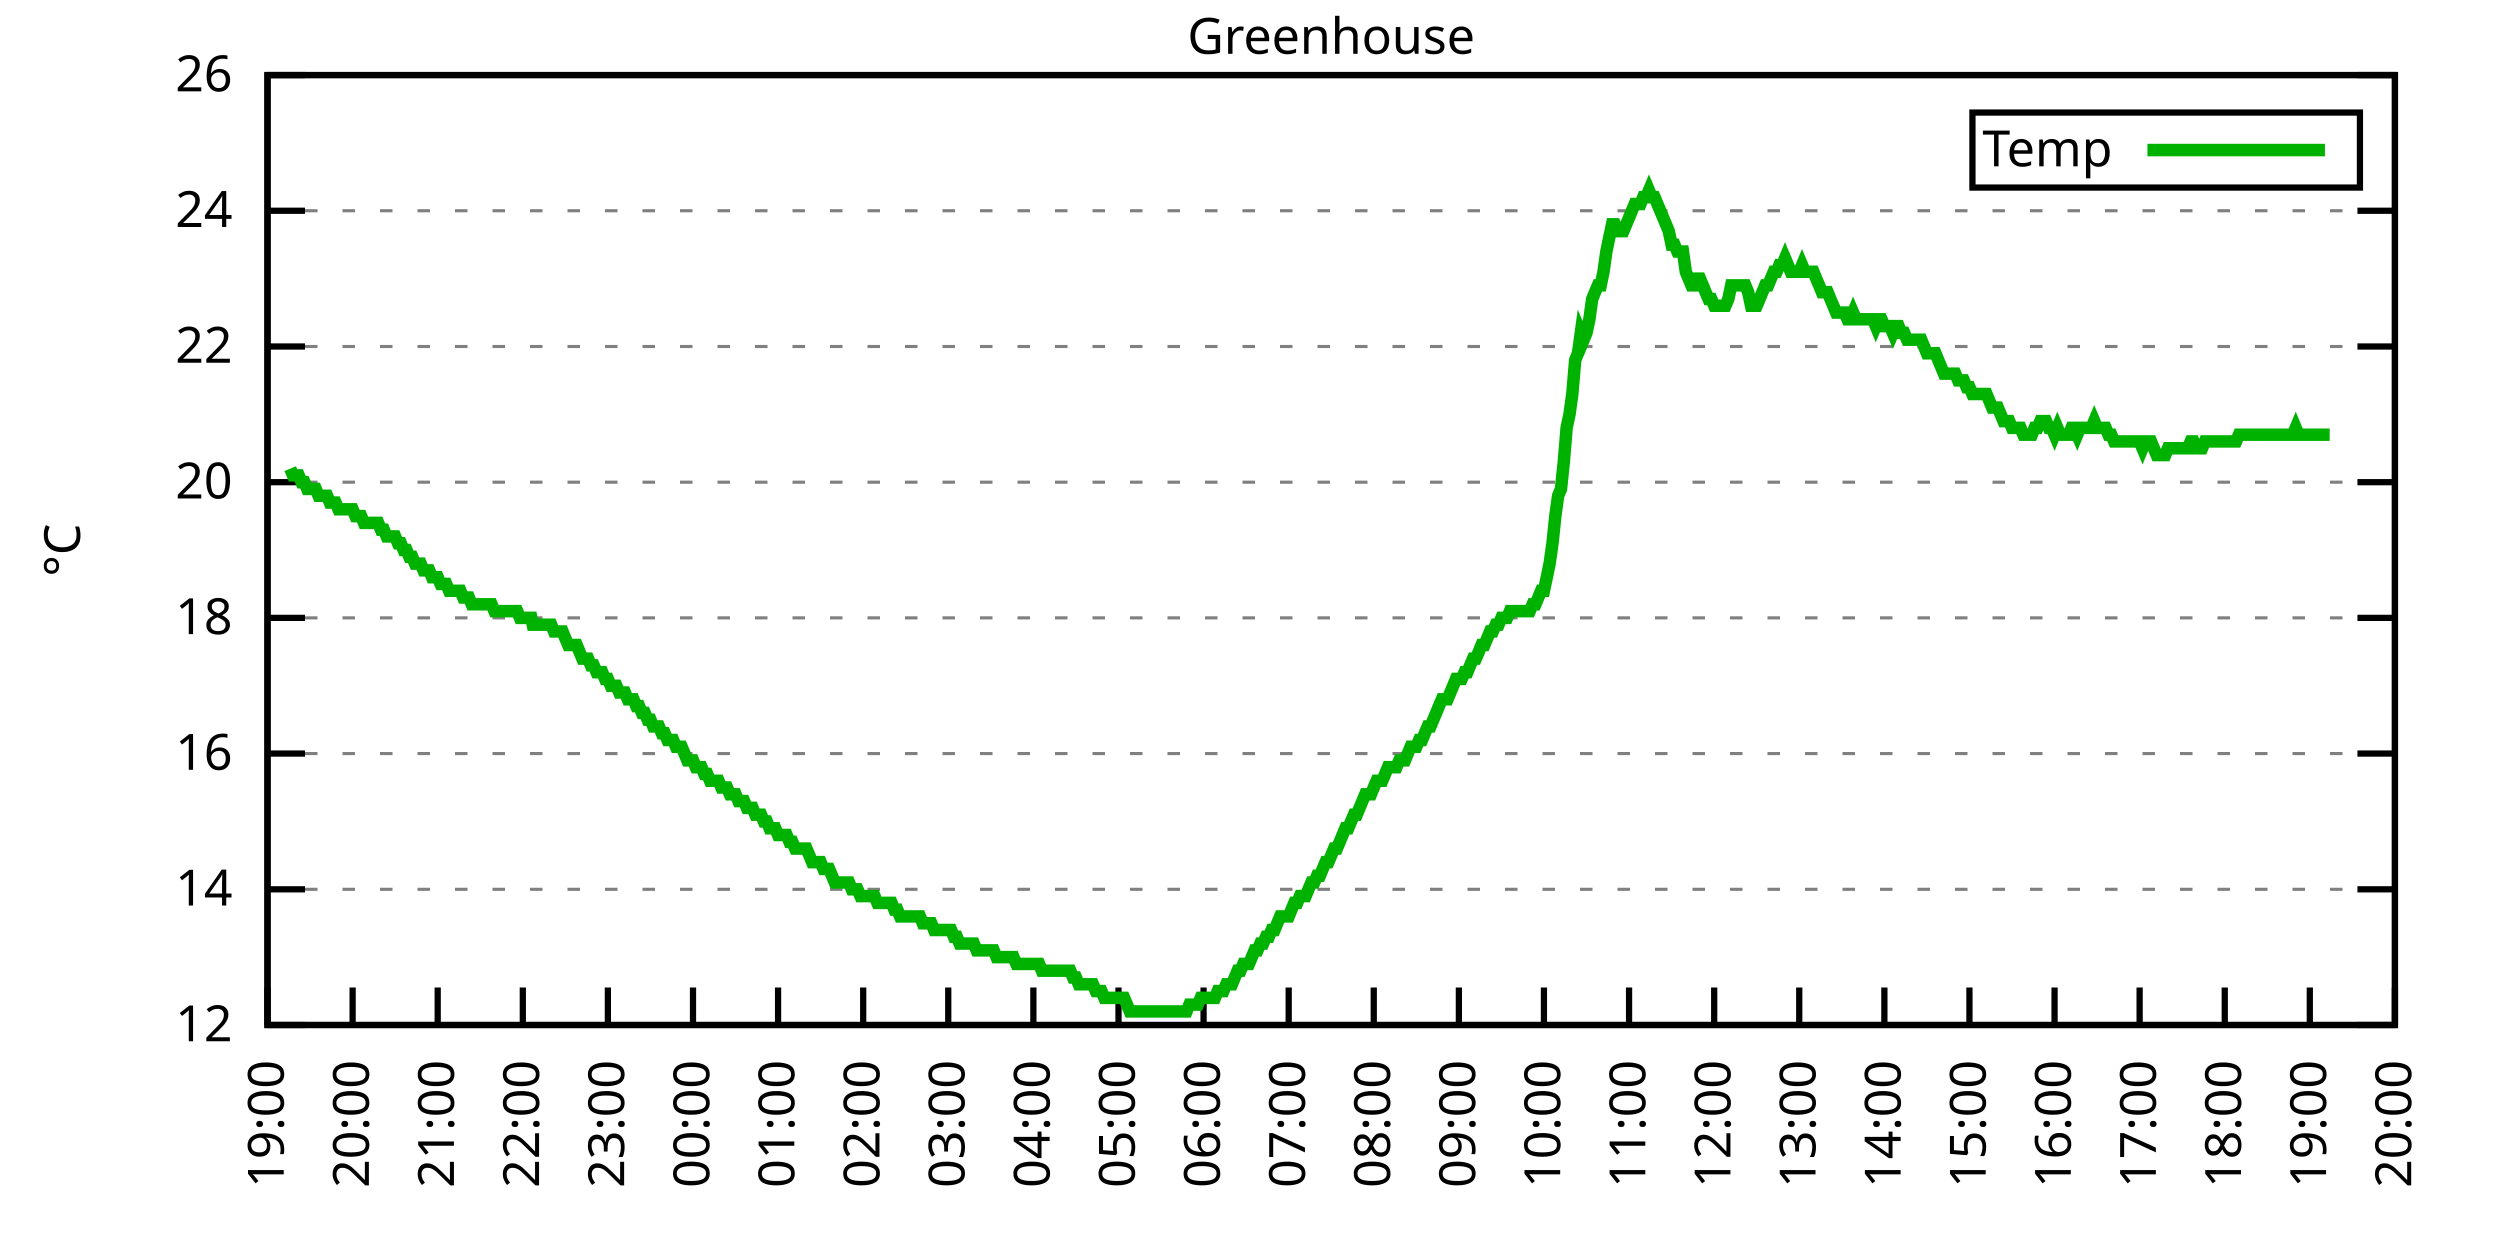
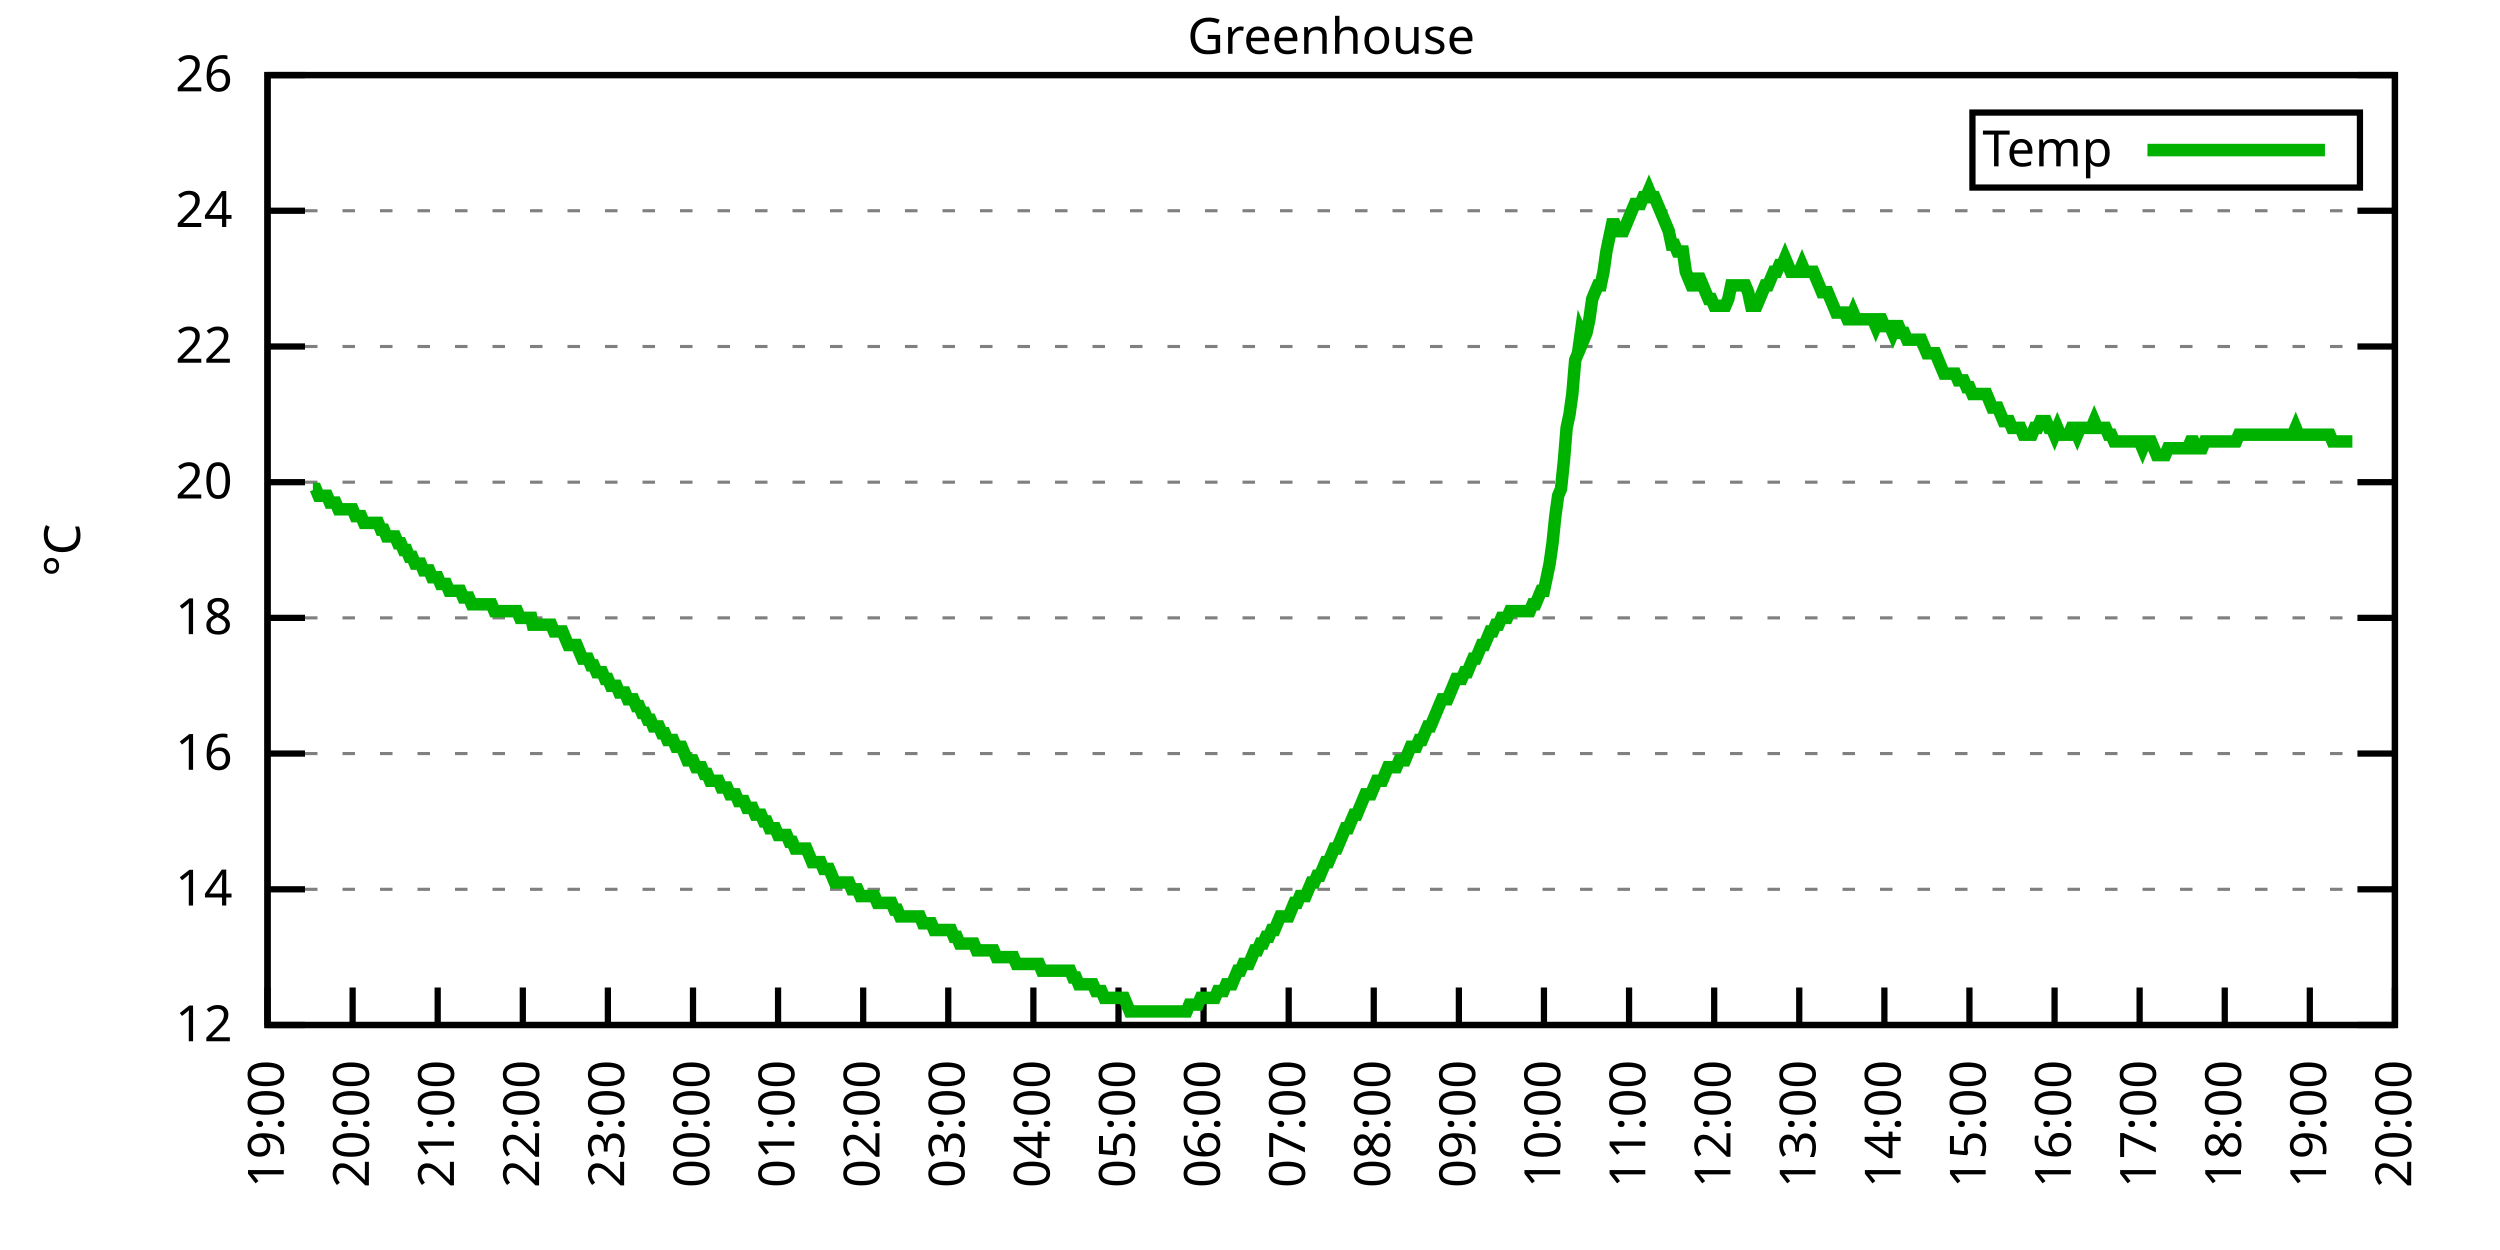
<svg xmlns="http://www.w3.org/2000/svg" xmlns:xlink="http://www.w3.org/1999/xlink" width="400" height="200" viewBox="0 0 400 200">
  <g id="gnuplot_canvas">
    <rect x="0" y="0" width="400" height="200" fill="none" />
    <defs>
      <circle id="gpDot" r="0.5" stroke-width="0.5" stroke="currentColor" />
      <path id="gpPt0" stroke-width="0.333" stroke="currentColor" d="M-1,0 h2 M0,-1 v2" />
      <path id="gpPt1" stroke-width="0.333" stroke="currentColor" d="M-1,-1 L1,1 M1,-1 L-1,1" />
      <path id="gpPt2" stroke-width="0.333" stroke="currentColor" d="M-1,0 L1,0 M0,-1 L0,1 M-1,-1 L1,1 M-1,1 L1,-1" />
      <rect id="gpPt3" stroke-width="0.333" stroke="currentColor" x="-1" y="-1" width="2" height="2" />
      <rect id="gpPt4" stroke-width="0.333" stroke="currentColor" fill="currentColor" x="-1" y="-1" width="2" height="2" />
      <circle id="gpPt5" stroke-width="0.333" stroke="currentColor" cx="0" cy="0" r="1" />
      <use xlink:href="#gpPt5" id="gpPt6" fill="currentColor" stroke="none" />
      <path id="gpPt7" stroke-width="0.333" stroke="currentColor" d="M0,-1.33 L-1.33,0.67 L1.33,0.67 z" />
      <use xlink:href="#gpPt7" id="gpPt8" fill="currentColor" stroke="none" />
      <use xlink:href="#gpPt7" id="gpPt9" stroke="currentColor" transform="rotate(180)" />
      <use xlink:href="#gpPt9" id="gpPt10" fill="currentColor" stroke="none" />
      <use xlink:href="#gpPt3" id="gpPt11" stroke="currentColor" transform="rotate(45)" />
      <use xlink:href="#gpPt11" id="gpPt12" fill="currentColor" stroke="none" />
      <path id="gpPt13" stroke-width="0.333" stroke="currentColor" d="M0,1.330 L1.265,0.411 L0.782,-1.067 L-0.782,-1.076 L-1.265,0.411 z" />
      <use xlink:href="#gpPt13" id="gpPt14" fill="currentColor" stroke="none" />
      <filter id="textbox" filterUnits="objectBoundingBox" x="0" y="0" height="1" width="1">
        <feFlood flood-color="white" flood-opacity="1" result="bgnd" />
        <feComposite in="SourceGraphic" in2="bgnd" operator="atop" />
      </filter>
      <filter id="greybox" filterUnits="objectBoundingBox" x="0" y="0" height="1" width="1">
        <feFlood flood-color="lightgrey" flood-opacity="1" result="grey" />
        <feComposite in="SourceGraphic" in2="grey" operator="atop" />
      </filter>
    </defs>
    <g fill="none" color="white" stroke="currentColor" stroke-width="1.00" stroke-linecap="butt" stroke-linejoin="miter">
</g>
    <g fill="none" color="black" stroke="currentColor" stroke-width="1.00" stroke-linecap="butt" stroke-linejoin="miter">
      <g stroke="none" shape-rendering="crispEdges">
        <polygon fill="rgb(255, 255, 255)" points="42.80,164.00 383.18,164.00 383.18,12.02 42.80,12.02 " />
      </g>
    </g>
    <g fill="none" color="black" stroke="currentColor" stroke-width="1.00" stroke-linecap="butt" stroke-linejoin="miter">
</g>
    <g fill="none" color="black" stroke="black" stroke-width="0.50" stroke-linecap="butt" stroke-linejoin="miter">
</g>
    <g fill="none" color="gray" stroke="currentColor" stroke-width="0.50" stroke-linecap="butt" stroke-linejoin="miter">
      <path stroke="gray" stroke-dasharray="2,4" class="gridline" d="M42.80,164.00 L383.19,164.00  " />
    </g>
    <g fill="none" color="gray" stroke="gray" stroke-width="1.00" stroke-linecap="butt" stroke-linejoin="miter">
</g>
    <g fill="none" color="black" stroke="currentColor" stroke-width="1.00" stroke-linecap="butt" stroke-linejoin="miter">
      <path stroke="black" d="M42.80,164.00 L48.80,164.00 M383.19,164.00 L377.19,164.00  " />
      <g transform="translate(37.20,166.60)" stroke="none" fill="black" font-family="Sans" font-size="8.00" text-anchor="end">
        <text>
          <tspan font-family="Sans"> 12</tspan>
        </text>
      </g>
    </g>
    <g fill="none" color="black" stroke="currentColor" stroke-width="1.00" stroke-linecap="butt" stroke-linejoin="miter">
</g>
    <g fill="none" color="black" stroke="black" stroke-width="0.50" stroke-linecap="butt" stroke-linejoin="miter">
</g>
    <g fill="none" color="gray" stroke="currentColor" stroke-width="0.50" stroke-linecap="butt" stroke-linejoin="miter">
      <path stroke="gray" stroke-dasharray="2,4" class="gridline" d="M42.80,142.29 L383.19,142.29  " />
    </g>
    <g fill="none" color="gray" stroke="gray" stroke-width="1.00" stroke-linecap="butt" stroke-linejoin="miter">
</g>
    <g fill="none" color="black" stroke="currentColor" stroke-width="1.00" stroke-linecap="butt" stroke-linejoin="miter">
      <path stroke="black" d="M42.80,142.29 L48.80,142.29 M383.19,142.29 L377.19,142.29  " />
      <g transform="translate(37.20,144.89)" stroke="none" fill="black" font-family="Sans" font-size="8.00" text-anchor="end">
        <text>
          <tspan font-family="Sans"> 14</tspan>
        </text>
      </g>
    </g>
    <g fill="none" color="black" stroke="currentColor" stroke-width="1.00" stroke-linecap="butt" stroke-linejoin="miter">
</g>
    <g fill="none" color="black" stroke="black" stroke-width="0.50" stroke-linecap="butt" stroke-linejoin="miter">
</g>
    <g fill="none" color="gray" stroke="currentColor" stroke-width="0.50" stroke-linecap="butt" stroke-linejoin="miter">
      <path stroke="gray" stroke-dasharray="2,4" class="gridline" d="M42.80,120.57 L383.19,120.57  " />
    </g>
    <g fill="none" color="gray" stroke="gray" stroke-width="1.00" stroke-linecap="butt" stroke-linejoin="miter">
</g>
    <g fill="none" color="black" stroke="currentColor" stroke-width="1.00" stroke-linecap="butt" stroke-linejoin="miter">
      <path stroke="black" d="M42.80,120.57 L48.80,120.57 M383.19,120.57 L377.19,120.57  " />
      <g transform="translate(37.20,123.17)" stroke="none" fill="black" font-family="Sans" font-size="8.00" text-anchor="end">
        <text>
          <tspan font-family="Sans"> 16</tspan>
        </text>
      </g>
    </g>
    <g fill="none" color="black" stroke="currentColor" stroke-width="1.00" stroke-linecap="butt" stroke-linejoin="miter">
</g>
    <g fill="none" color="black" stroke="black" stroke-width="0.50" stroke-linecap="butt" stroke-linejoin="miter">
</g>
    <g fill="none" color="gray" stroke="currentColor" stroke-width="0.50" stroke-linecap="butt" stroke-linejoin="miter">
      <path stroke="gray" stroke-dasharray="2,4" class="gridline" d="M42.80,98.86 L383.19,98.86  " />
    </g>
    <g fill="none" color="gray" stroke="gray" stroke-width="1.00" stroke-linecap="butt" stroke-linejoin="miter">
</g>
    <g fill="none" color="black" stroke="currentColor" stroke-width="1.00" stroke-linecap="butt" stroke-linejoin="miter">
      <path stroke="black" d="M42.80,98.86 L48.80,98.86 M383.19,98.86 L377.19,98.86  " />
      <g transform="translate(37.20,101.46)" stroke="none" fill="black" font-family="Sans" font-size="8.00" text-anchor="end">
        <text>
          <tspan font-family="Sans"> 18</tspan>
        </text>
      </g>
    </g>
    <g fill="none" color="black" stroke="currentColor" stroke-width="1.00" stroke-linecap="butt" stroke-linejoin="miter">
</g>
    <g fill="none" color="black" stroke="black" stroke-width="0.50" stroke-linecap="butt" stroke-linejoin="miter">
</g>
    <g fill="none" color="gray" stroke="currentColor" stroke-width="0.50" stroke-linecap="butt" stroke-linejoin="miter">
      <path stroke="gray" stroke-dasharray="2,4" class="gridline" d="M42.80,77.15 L383.19,77.15  " />
    </g>
    <g fill="none" color="gray" stroke="gray" stroke-width="1.00" stroke-linecap="butt" stroke-linejoin="miter">
</g>
    <g fill="none" color="black" stroke="currentColor" stroke-width="1.00" stroke-linecap="butt" stroke-linejoin="miter">
      <path stroke="black" d="M42.80,77.15 L48.80,77.15 M383.19,77.15 L377.19,77.15  " />
      <g transform="translate(37.20,79.75)" stroke="none" fill="black" font-family="Sans" font-size="8.00" text-anchor="end">
        <text>
          <tspan font-family="Sans"> 20</tspan>
        </text>
      </g>
    </g>
    <g fill="none" color="black" stroke="currentColor" stroke-width="1.00" stroke-linecap="butt" stroke-linejoin="miter">
</g>
    <g fill="none" color="black" stroke="black" stroke-width="0.50" stroke-linecap="butt" stroke-linejoin="miter">
</g>
    <g fill="none" color="gray" stroke="currentColor" stroke-width="0.50" stroke-linecap="butt" stroke-linejoin="miter">
      <path stroke="gray" stroke-dasharray="2,4" class="gridline" d="M42.80,55.44 L383.19,55.44  " />
    </g>
    <g fill="none" color="gray" stroke="gray" stroke-width="1.00" stroke-linecap="butt" stroke-linejoin="miter">
</g>
    <g fill="none" color="black" stroke="currentColor" stroke-width="1.00" stroke-linecap="butt" stroke-linejoin="miter">
      <path stroke="black" d="M42.80,55.44 L48.80,55.44 M383.19,55.44 L377.19,55.44  " />
      <g transform="translate(37.20,58.04)" stroke="none" fill="black" font-family="Sans" font-size="8.00" text-anchor="end">
        <text>
          <tspan font-family="Sans"> 22</tspan>
        </text>
      </g>
    </g>
    <g fill="none" color="black" stroke="currentColor" stroke-width="1.00" stroke-linecap="butt" stroke-linejoin="miter">
</g>
    <g fill="none" color="black" stroke="black" stroke-width="0.50" stroke-linecap="butt" stroke-linejoin="miter">
</g>
    <g fill="none" color="gray" stroke="currentColor" stroke-width="0.50" stroke-linecap="butt" stroke-linejoin="miter">
      <path stroke="gray" stroke-dasharray="2,4" class="gridline" d="M42.80,33.72 L383.19,33.72  " />
    </g>
    <g fill="none" color="gray" stroke="gray" stroke-width="1.00" stroke-linecap="butt" stroke-linejoin="miter">
</g>
    <g fill="none" color="black" stroke="currentColor" stroke-width="1.00" stroke-linecap="butt" stroke-linejoin="miter">
      <path stroke="black" d="M42.80,33.72 L48.80,33.72 M383.19,33.72 L377.19,33.72  " />
      <g transform="translate(37.20,36.32)" stroke="none" fill="black" font-family="Sans" font-size="8.00" text-anchor="end">
        <text>
          <tspan font-family="Sans"> 24</tspan>
        </text>
      </g>
    </g>
    <g fill="none" color="black" stroke="currentColor" stroke-width="1.00" stroke-linecap="butt" stroke-linejoin="miter">
</g>
    <g fill="none" color="black" stroke="black" stroke-width="0.50" stroke-linecap="butt" stroke-linejoin="miter">
</g>
    <g fill="none" color="gray" stroke="currentColor" stroke-width="0.50" stroke-linecap="butt" stroke-linejoin="miter">
      <path stroke="gray" stroke-dasharray="2,4" class="gridline" d="M42.80,12.01 L383.19,12.01  " />
    </g>
    <g fill="none" color="gray" stroke="gray" stroke-width="1.00" stroke-linecap="butt" stroke-linejoin="miter">
</g>
    <g fill="none" color="black" stroke="currentColor" stroke-width="1.00" stroke-linecap="butt" stroke-linejoin="miter">
      <path stroke="black" d="M42.80,12.01 L48.80,12.01 M383.19,12.01 L377.19,12.01  " />
      <g transform="translate(37.20,14.61)" stroke="none" fill="black" font-family="Sans" font-size="8.00" text-anchor="end">
        <text>
          <tspan font-family="Sans"> 26</tspan>
        </text>
      </g>
    </g>
    <g fill="none" color="black" stroke="currentColor" stroke-width="1.00" stroke-linecap="butt" stroke-linejoin="miter">
      <path stroke="black" d="M42.80,164.00 L42.80,158.00  " />
      <g transform="translate(45.40,169.60) rotate(270.00)" stroke="none" fill="black" font-family="Sans" font-size="8.00" text-anchor="end">
        <text>
          <tspan font-family="Sans">19:00</tspan>
        </text>
      </g>
    </g>
    <g fill="none" color="black" stroke="currentColor" stroke-width="1.00" stroke-linecap="butt" stroke-linejoin="miter">
      <path stroke="black" d="M56.42,164.00 L56.42,158.00  " />
      <g transform="translate(59.02,169.60) rotate(270.00)" stroke="none" fill="black" font-family="Sans" font-size="8.00" text-anchor="end">
        <text>
          <tspan font-family="Sans">20:00</tspan>
        </text>
      </g>
    </g>
    <g fill="none" color="black" stroke="currentColor" stroke-width="1.00" stroke-linecap="butt" stroke-linejoin="miter">
      <path stroke="black" d="M70.03,164.00 L70.03,158.00  " />
      <g transform="translate(72.63,169.60) rotate(270.00)" stroke="none" fill="black" font-family="Sans" font-size="8.00" text-anchor="end">
        <text>
          <tspan font-family="Sans">21:00</tspan>
        </text>
      </g>
    </g>
    <g fill="none" color="black" stroke="currentColor" stroke-width="1.00" stroke-linecap="butt" stroke-linejoin="miter">
      <path stroke="black" d="M83.65,164.00 L83.65,158.00  " />
      <g transform="translate(86.25,169.60) rotate(270.00)" stroke="none" fill="black" font-family="Sans" font-size="8.00" text-anchor="end">
        <text>
          <tspan font-family="Sans">22:00</tspan>
        </text>
      </g>
    </g>
    <g fill="none" color="black" stroke="currentColor" stroke-width="1.00" stroke-linecap="butt" stroke-linejoin="miter">
      <path stroke="black" d="M97.26,164.00 L97.26,158.00  " />
      <g transform="translate(99.86,169.60) rotate(270.00)" stroke="none" fill="black" font-family="Sans" font-size="8.00" text-anchor="end">
        <text>
          <tspan font-family="Sans">23:00</tspan>
        </text>
      </g>
    </g>
    <g fill="none" color="black" stroke="currentColor" stroke-width="1.00" stroke-linecap="butt" stroke-linejoin="miter">
      <path stroke="black" d="M110.88,164.00 L110.88,158.00  " />
      <g transform="translate(113.48,169.60) rotate(270.00)" stroke="none" fill="black" font-family="Sans" font-size="8.00" text-anchor="end">
        <text>
          <tspan font-family="Sans">00:00</tspan>
        </text>
      </g>
    </g>
    <g fill="none" color="black" stroke="currentColor" stroke-width="1.00" stroke-linecap="butt" stroke-linejoin="miter">
      <path stroke="black" d="M124.49,164.00 L124.49,158.00  " />
      <g transform="translate(127.09,169.60) rotate(270.00)" stroke="none" fill="black" font-family="Sans" font-size="8.00" text-anchor="end">
        <text>
          <tspan font-family="Sans">01:00</tspan>
        </text>
      </g>
    </g>
    <g fill="none" color="black" stroke="currentColor" stroke-width="1.00" stroke-linecap="butt" stroke-linejoin="miter">
      <path stroke="black" d="M138.11,164.00 L138.11,158.00  " />
      <g transform="translate(140.71,169.60) rotate(270.00)" stroke="none" fill="black" font-family="Sans" font-size="8.00" text-anchor="end">
        <text>
          <tspan font-family="Sans">02:00</tspan>
        </text>
      </g>
    </g>
    <g fill="none" color="black" stroke="currentColor" stroke-width="1.00" stroke-linecap="butt" stroke-linejoin="miter">
      <path stroke="black" d="M151.72,164.00 L151.72,158.00  " />
      <g transform="translate(154.32,169.60) rotate(270.00)" stroke="none" fill="black" font-family="Sans" font-size="8.00" text-anchor="end">
        <text>
          <tspan font-family="Sans">03:00</tspan>
        </text>
      </g>
    </g>
    <g fill="none" color="black" stroke="currentColor" stroke-width="1.00" stroke-linecap="butt" stroke-linejoin="miter">
      <path stroke="black" d="M165.34,164.00 L165.34,158.00  " />
      <g transform="translate(167.94,169.60) rotate(270.00)" stroke="none" fill="black" font-family="Sans" font-size="8.00" text-anchor="end">
        <text>
          <tspan font-family="Sans">04:00</tspan>
        </text>
      </g>
    </g>
    <g fill="none" color="black" stroke="currentColor" stroke-width="1.00" stroke-linecap="butt" stroke-linejoin="miter">
      <path stroke="black" d="M178.96,164.00 L178.96,158.00  " />
      <g transform="translate(181.56,169.60) rotate(270.00)" stroke="none" fill="black" font-family="Sans" font-size="8.00" text-anchor="end">
        <text>
          <tspan font-family="Sans">05:00</tspan>
        </text>
      </g>
    </g>
    <g fill="none" color="black" stroke="currentColor" stroke-width="1.00" stroke-linecap="butt" stroke-linejoin="miter">
      <path stroke="black" d="M192.57,164.00 L192.57,158.00  " />
      <g transform="translate(195.17,169.60) rotate(270.00)" stroke="none" fill="black" font-family="Sans" font-size="8.00" text-anchor="end">
        <text>
          <tspan font-family="Sans">06:00</tspan>
        </text>
      </g>
    </g>
    <g fill="none" color="black" stroke="currentColor" stroke-width="1.00" stroke-linecap="butt" stroke-linejoin="miter">
      <path stroke="black" d="M206.19,164.00 L206.19,158.00  " />
      <g transform="translate(208.79,169.60) rotate(270.00)" stroke="none" fill="black" font-family="Sans" font-size="8.00" text-anchor="end">
        <text>
          <tspan font-family="Sans">07:00</tspan>
        </text>
      </g>
    </g>
    <g fill="none" color="black" stroke="currentColor" stroke-width="1.00" stroke-linecap="butt" stroke-linejoin="miter">
      <path stroke="black" d="M219.80,164.00 L219.80,158.00  " />
      <g transform="translate(222.40,169.60) rotate(270.00)" stroke="none" fill="black" font-family="Sans" font-size="8.00" text-anchor="end">
        <text>
          <tspan font-family="Sans">08:00</tspan>
        </text>
      </g>
    </g>
    <g fill="none" color="black" stroke="currentColor" stroke-width="1.00" stroke-linecap="butt" stroke-linejoin="miter">
      <path stroke="black" d="M233.42,164.00 L233.42,158.00  " />
      <g transform="translate(236.02,169.60) rotate(270.00)" stroke="none" fill="black" font-family="Sans" font-size="8.00" text-anchor="end">
        <text>
          <tspan font-family="Sans">09:00</tspan>
        </text>
      </g>
    </g>
    <g fill="none" color="black" stroke="currentColor" stroke-width="1.00" stroke-linecap="butt" stroke-linejoin="miter">
      <path stroke="black" d="M247.03,164.00 L247.03,158.00  " />
      <g transform="translate(249.63,169.60) rotate(270.00)" stroke="none" fill="black" font-family="Sans" font-size="8.00" text-anchor="end">
        <text>
          <tspan font-family="Sans">10:00</tspan>
        </text>
      </g>
    </g>
    <g fill="none" color="black" stroke="currentColor" stroke-width="1.00" stroke-linecap="butt" stroke-linejoin="miter">
      <path stroke="black" d="M260.65,164.00 L260.65,158.00  " />
      <g transform="translate(263.25,169.60) rotate(270.00)" stroke="none" fill="black" font-family="Sans" font-size="8.00" text-anchor="end">
        <text>
          <tspan font-family="Sans">11:00</tspan>
        </text>
      </g>
    </g>
    <g fill="none" color="black" stroke="currentColor" stroke-width="1.00" stroke-linecap="butt" stroke-linejoin="miter">
      <path stroke="black" d="M274.27,164.00 L274.27,158.00  " />
      <g transform="translate(276.87,169.60) rotate(270.00)" stroke="none" fill="black" font-family="Sans" font-size="8.00" text-anchor="end">
        <text>
          <tspan font-family="Sans">12:00</tspan>
        </text>
      </g>
    </g>
    <g fill="none" color="black" stroke="currentColor" stroke-width="1.00" stroke-linecap="butt" stroke-linejoin="miter">
      <path stroke="black" d="M287.88,164.00 L287.88,158.00  " />
      <g transform="translate(290.48,169.60) rotate(270.00)" stroke="none" fill="black" font-family="Sans" font-size="8.00" text-anchor="end">
        <text>
          <tspan font-family="Sans">13:00</tspan>
        </text>
      </g>
    </g>
    <g fill="none" color="black" stroke="currentColor" stroke-width="1.00" stroke-linecap="butt" stroke-linejoin="miter">
      <path stroke="black" d="M301.50,164.00 L301.50,158.00  " />
      <g transform="translate(304.10,169.60) rotate(270.00)" stroke="none" fill="black" font-family="Sans" font-size="8.00" text-anchor="end">
        <text>
          <tspan font-family="Sans">14:00</tspan>
        </text>
      </g>
    </g>
    <g fill="none" color="black" stroke="currentColor" stroke-width="1.00" stroke-linecap="butt" stroke-linejoin="miter">
      <path stroke="black" d="M315.11,164.00 L315.11,158.00  " />
      <g transform="translate(317.71,169.60) rotate(270.00)" stroke="none" fill="black" font-family="Sans" font-size="8.00" text-anchor="end">
        <text>
          <tspan font-family="Sans">15:00</tspan>
        </text>
      </g>
    </g>
    <g fill="none" color="black" stroke="currentColor" stroke-width="1.00" stroke-linecap="butt" stroke-linejoin="miter">
      <path stroke="black" d="M328.73,164.00 L328.73,158.00  " />
      <g transform="translate(331.33,169.60) rotate(270.00)" stroke="none" fill="black" font-family="Sans" font-size="8.00" text-anchor="end">
        <text>
          <tspan font-family="Sans">16:00</tspan>
        </text>
      </g>
    </g>
    <g fill="none" color="black" stroke="currentColor" stroke-width="1.00" stroke-linecap="butt" stroke-linejoin="miter">
      <path stroke="black" d="M342.34,164.00 L342.34,158.00  " />
      <g transform="translate(344.94,169.60) rotate(270.00)" stroke="none" fill="black" font-family="Sans" font-size="8.00" text-anchor="end">
        <text>
          <tspan font-family="Sans">17:00</tspan>
        </text>
      </g>
    </g>
    <g fill="none" color="black" stroke="currentColor" stroke-width="1.00" stroke-linecap="butt" stroke-linejoin="miter">
      <path stroke="black" d="M355.96,164.00 L355.96,158.00  " />
      <g transform="translate(358.56,169.60) rotate(270.00)" stroke="none" fill="black" font-family="Sans" font-size="8.00" text-anchor="end">
        <text>
          <tspan font-family="Sans">18:00</tspan>
        </text>
      </g>
    </g>
    <g fill="none" color="black" stroke="currentColor" stroke-width="1.00" stroke-linecap="butt" stroke-linejoin="miter">
      <path stroke="black" d="M369.57,164.00 L369.57,158.00  " />
      <g transform="translate(372.17,169.60) rotate(270.00)" stroke="none" fill="black" font-family="Sans" font-size="8.00" text-anchor="end">
        <text>
          <tspan font-family="Sans">19:00</tspan>
        </text>
      </g>
    </g>
    <g fill="none" color="black" stroke="currentColor" stroke-width="1.00" stroke-linecap="butt" stroke-linejoin="miter">
      <path stroke="black" d="M383.19,164.00 L383.19,158.00  " />
      <g transform="translate(385.79,169.60) rotate(270.00)" stroke="none" fill="black" font-family="Sans" font-size="8.00" text-anchor="end">
        <text>
          <tspan font-family="Sans">20:00</tspan>
        </text>
      </g>
    </g>
    <g fill="none" color="black" stroke="currentColor" stroke-width="1.00" stroke-linecap="butt" stroke-linejoin="miter">
</g>
    <g fill="none" color="black" stroke="currentColor" stroke-width="1.00" stroke-linecap="butt" stroke-linejoin="miter">
      <path stroke="black" d="M42.80,12.01 L42.80,164.00 L383.19,164.00 L383.19,12.01 L42.80,12.01 Z  " />
    </g>
    <g fill="none" color="black" stroke="currentColor" stroke-width="1.00" stroke-linecap="butt" stroke-linejoin="miter">
</g>
    <g fill="none" color="black" stroke="currentColor" stroke-width="1.00" stroke-linecap="butt" stroke-linejoin="miter">
      <path stroke="black" d="M315.59,30.01 L315.59,18.01 L377.59,18.01 L377.59,30.01 L315.59,30.01 Z  " />
    </g>
    <g id="Greenhouse_plot_1">
      <g fill="none" color="white" stroke="black" stroke-width="2.00" stroke-linecap="butt" stroke-linejoin="miter">
</g>
      <g fill="none" color="black" stroke="currentColor" stroke-width="2.00" stroke-linecap="butt" stroke-linejoin="miter">
        <g transform="translate(337.99,26.61)" stroke="none" fill="black" font-family="Sans" font-size="8.00" text-anchor="end">
          <text>
            <tspan font-family="Sans">Temp</tspan>
          </text>
        </g>
      </g>
      <g fill="none" color="black" stroke="currentColor" stroke-width="2.00" stroke-linecap="butt" stroke-linejoin="miter">
-         <path stroke="rgb(  0, 178,   0)" d="M343.59,24.01 L371.99,24.01 M46.43,74.98 L46.88,76.06 L47.34,76.06 L47.79,76.06 L48.25,77.15 L48.70,77.15   L49.15,78.23 L49.61,78.23 L50.06,78.23 L50.52,78.23 L50.97,79.32 L51.42,79.32 L51.88,79.32 L52.33,79.32   L52.78,80.41 L53.24,80.41 L53.69,80.41 L54.15,81.49 L54.60,81.49 L55.05,81.49 L55.51,81.49 L55.96,81.49   L56.42,81.49 L56.87,82.58 L57.32,82.58 L57.78,82.58 L58.23,83.66 L58.68,83.66 L59.14,83.66 L59.59,83.66   L60.05,83.66 L60.50,83.66 L60.95,84.75 L61.41,84.75 L61.86,85.83 L62.32,85.83 L62.77,85.83 L63.22,85.83   L63.68,86.92 L64.13,86.92 L64.58,88.00 L65.04,88.00 L65.49,89.09 L65.95,89.09 L66.40,90.18 L66.85,90.18   L67.31,90.18 L67.76,91.26 L68.22,91.26 L68.67,91.26 L69.12,92.35 L69.58,92.35 L70.03,92.35 L70.49,93.43   L70.94,93.43 L71.39,93.43 L71.85,94.52 L72.30,94.52 L72.75,94.52 L73.21,94.52 L73.66,94.52 L74.12,95.60   L74.57,95.60 L75.02,95.60 L75.48,96.69 L75.93,96.69 L76.39,96.69 L76.84,96.69 L77.29,96.69 L77.75,96.69   L78.65,96.69 L79.11,97.78 L79.56,97.78 L80.02,97.78 L80.47,97.78 L80.92,97.78 L81.38,97.78 L81.83,97.78   L82.29,97.78 L82.74,97.78 L83.19,98.86 L83.65,98.86 L84.10,98.86 L84.55,98.86 L85.01,98.86 L85.24,99.95   L85.92,99.95 L86.37,99.95 L86.82,99.95 L87.28,99.95 L87.73,99.95 L88.19,99.95 L88.64,101.03 L89.09,101.03   L89.55,101.03 L90.00,101.03 L90.45,102.12 L90.91,103.20 L91.36,103.20 L91.82,103.20 L92.27,103.20 L92.72,104.29   L93.18,105.38 L93.63,105.38 L94.09,105.38 L94.54,106.46 L94.99,106.46 L95.45,107.55 L95.90,107.55 L96.35,107.55   L96.81,108.63 L97.26,108.63 L97.72,109.72 L98.17,109.72 L98.62,109.72 L99.08,110.80 L99.53,110.80 L99.99,110.80   L100.44,111.89 L100.89,111.89 L101.35,111.89 L101.80,112.97 L102.25,112.97 L102.71,114.06 L103.16,114.06 L103.62,115.15   L104.07,115.15 L104.52,116.23 L104.98,116.23 L105.43,116.23 L105.89,117.32 L106.34,117.32 L106.79,118.40 L107.25,118.40   L107.70,118.40 L108.15,119.49 L108.61,119.49 L109.06,119.49 L109.52,120.57 L109.97,121.66 L110.42,121.66 L110.88,121.66   L111.33,122.75 L111.79,122.75 L112.24,122.75 L112.69,123.83 L113.15,123.83 L113.60,124.92 L114.05,124.92 L114.51,124.92   L114.96,124.92 L115.42,126.00 L115.87,126.00 L116.32,126.00 L116.78,127.09 L117.23,127.09 L117.69,127.09 L118.14,128.17   L118.59,128.17 L119.05,128.17 L119.50,129.26 L119.96,129.26 L120.41,129.26 L120.86,130.35 L121.32,130.35 L121.77,130.35   L122.22,131.43 L122.68,131.43 L123.13,132.52 L123.59,132.52 L124.04,132.52 L124.49,133.60 L124.95,133.60 L125.40,133.60   L125.86,133.60 L126.31,134.69 L126.76,134.69 L127.22,135.77 L127.67,135.77 L128.12,135.77 L128.58,135.77 L129.03,135.77   L129.49,136.86 L129.94,137.94 L130.39,137.94 L130.85,137.94 L131.30,137.94 L131.76,139.03 L132.21,139.03 L132.66,139.03   L133.12,140.12 L133.57,141.20 L134.02,141.20 L134.48,141.20 L134.93,141.20 L135.39,141.20 L135.84,141.20 L136.29,142.29   L136.75,142.29 L137.20,142.29 L137.66,143.37 L138.11,143.37 L138.56,143.37 L139.02,143.37 L139.47,143.37 L139.92,143.37   L140.38,144.46 L140.83,144.46 L141.29,144.46 L141.74,144.46 L142.19,144.46 L142.65,144.46 L143.10,145.54 L143.56,145.54   L144.01,146.63 L144.46,146.63 L144.92,146.63 L145.37,146.63 L145.82,146.63 L146.28,146.63 L146.73,146.63 L147.19,146.63   L147.64,147.72 L148.09,147.72 L148.55,147.72 L149.00,147.72 L149.46,148.80 L149.91,148.80 L150.36,148.80 L150.82,148.80   L151.27,148.80 L151.72,148.80 L152.18,148.80 L152.63,149.89 L153.09,149.89 L153.54,150.97 L153.99,150.97 L154.45,150.97   L154.90,150.97 L155.36,150.97 L155.81,150.97 L156.26,152.06 L156.72,152.06 L157.17,152.06 L157.62,152.06 L158.08,152.06   L158.53,152.06 L158.99,152.06 L159.44,153.14 L159.89,153.14 L160.35,153.14 L160.80,153.14 L161.26,153.14 L161.71,153.14   L162.16,153.14 L162.62,154.23 L163.07,154.23 L163.52,154.23 L163.98,154.23 L164.43,154.23 L164.89,154.23 L165.34,154.23   L165.79,154.23 L166.25,154.23 L166.70,155.31 L167.16,155.31 L167.61,155.31 L168.06,155.31 L168.52,155.31 L168.97,155.31   L169.43,155.31 L169.88,155.31 L170.33,155.31 L170.79,155.31 L171.24,155.31 L171.69,156.40 L172.15,156.40 L172.60,157.49   L173.06,157.49 L173.51,157.49 L173.96,157.49 L174.42,157.49 L174.87,157.49 L175.33,158.57 L175.78,158.57 L176.23,158.57   L176.69,159.66 L177.14,159.66 L177.59,159.66 L178.05,159.66 L178.50,159.66 L178.96,159.66 L179.41,159.66 L179.86,159.66   L180.32,160.74 L180.77,161.83 L181.23,161.83 L181.68,161.83 L182.13,161.83 L182.59,161.83 L183.04,161.83 L183.49,161.83   L183.95,161.83 L184.40,161.83 L184.86,161.83 L185.31,161.83 L185.76,161.83 L186.22,161.83 L186.67,161.83 L187.13,161.83   L187.58,161.83 L188.03,161.83 L188.49,161.83 L188.94,161.83 L189.39,161.83 L189.85,161.83 L190.30,160.74 L190.76,160.74   L191.21,160.74 L191.66,160.74 L192.12,159.66 L192.57,159.66 L193.03,159.66 L193.48,159.66 L193.93,159.66 L194.39,159.66   L194.84,158.57 L195.29,158.57 L195.75,158.57 L196.20,157.49 L196.66,157.49 L197.11,157.49 L197.56,156.40 L198.02,155.31   L198.47,155.31 L198.93,154.23 L199.38,154.23 L199.83,154.23 L200.29,153.14 L200.74,152.06 L201.19,152.06 L201.65,150.97   L202.10,150.97 L202.56,149.89 L203.01,149.89 L203.46,148.80 L203.92,148.80 L204.37,147.72 L204.83,146.63 L205.28,146.63   L205.73,146.63 L206.19,146.63 L206.64,145.54 L207.09,144.46 L207.55,144.46 L208.00,143.37 L208.46,143.37 L208.91,143.37   L209.36,142.29 L209.82,141.20 L210.27,141.20 L210.73,140.12 L211.18,140.12 L211.63,139.03 L212.09,137.94 L212.54,137.94   L213.00,136.86 L213.45,135.77 L213.90,135.77 L214.36,134.69 L214.81,133.60 L215.26,132.52 L215.72,132.52 L216.17,131.43   L216.63,130.35 L217.08,130.35 L217.53,129.26 L217.99,128.17 L218.44,127.09 L218.90,127.09 L219.35,127.09 L219.80,126.00   L220.26,124.92 L220.71,124.92 L221.16,124.92 L221.62,123.83 L222.07,122.75 L222.53,122.75 L222.98,122.75 L223.43,122.75   L223.89,121.66 L224.34,121.66 L224.80,121.66 L225.25,120.57 L225.70,119.49 L226.16,119.49 L226.61,119.49 L227.06,118.40   L227.52,118.40 L227.97,117.32 L228.43,116.23 L228.88,116.23 L229.33,115.15 L229.79,114.06 L230.24,112.97 L230.70,111.89   L231.15,111.89 L231.60,111.89 L232.06,110.80 L232.51,109.72 L232.96,108.63 L233.42,108.63 L233.87,108.63 L234.33,107.55   L234.78,107.55 L235.23,106.46 L235.69,105.38 L236.14,105.38 L236.60,104.29 L237.05,103.20 L237.50,103.20 L237.96,102.12   L238.41,101.03 L238.86,101.03 L239.32,99.95 L239.77,99.95 L240.23,98.86 L240.68,98.86 L241.13,98.86 L241.59,97.78   L242.04,97.78 L242.50,97.78 L242.95,97.78 L243.40,97.78 L243.86,97.78 L244.31,97.78 L244.76,97.78 L245.22,96.69   L245.67,96.69 L246.13,95.60 L246.58,94.52 L247.03,94.52 L247.49,92.35 L247.94,90.18 L248.40,86.92 L248.85,82.58   L249.30,79.32 L249.76,78.23 L250.21,73.89 L250.66,68.46 L251.12,66.29 L251.57,63.04 L252.03,57.61 L252.48,56.52   L252.93,53.26 L253.39,54.35 L253.84,53.26 L254.30,51.09 L254.75,47.84 L255.20,46.75 L255.66,45.66 L256.11,45.66   L256.56,43.49 L257.02,40.24 L257.47,38.07 L257.93,35.89 L258.38,35.89 L258.83,36.98 L259.29,36.98 L259.74,36.98   L260.20,35.89 L260.65,34.81 L261.10,33.72 L261.56,32.64 L262.01,32.64 L262.47,32.64 L262.92,31.55 L263.37,31.55   L263.83,30.47 L264.28,31.55 L264.73,31.55 L265.19,32.64 L265.64,33.72 L266.10,34.81 L266.55,35.89 L267.00,36.98   L267.46,39.15 L267.91,39.15 L268.37,40.24 L268.82,40.24 L269.27,40.24 L269.73,43.49 L270.18,44.58 L270.63,45.66   L271.09,45.66 L271.54,44.58 L272.00,44.58 L272.45,45.66 L272.90,46.75 L273.36,47.84 L273.81,47.84 L274.27,48.92   L274.72,48.92 L275.17,48.92 L275.63,48.92 L276.08,48.92 L276.53,47.84 L276.99,45.66 L277.44,45.66 L277.90,45.66   L278.35,45.66 L278.80,45.66 L279.26,45.66 L279.71,46.75 L280.17,48.92 L280.62,48.92 L281.07,48.92 L281.53,47.84   L281.98,46.75 L282.43,45.66 L282.89,45.66 L283.34,44.58 L283.80,43.49 L284.25,43.49 L284.70,42.41 L285.16,42.41   L285.61,41.32 L286.07,42.41 L286.52,43.49 L286.97,43.49 L287.43,43.49 L287.88,43.49 L288.33,42.41 L288.79,43.49   L289.24,43.49 L289.70,43.49 L290.15,43.49 L290.60,44.58 L291.06,45.66 L291.51,46.75 L291.97,46.75 L292.42,46.75   L292.87,47.84 L293.33,48.92 L293.78,50.01 L294.23,50.01 L294.69,50.01 L295.14,50.01 L295.60,51.09 L296.05,51.09   L296.50,50.01 L296.96,51.09 L297.41,51.09 L297.87,51.09 L298.32,51.09 L298.77,51.09 L299.23,51.09 L299.68,51.09   L300.13,52.18 L300.59,51.09 L301.04,51.09 L301.50,52.18 L301.95,52.18 L302.40,52.18 L302.86,53.26 L303.31,52.18   L303.77,52.18 L304.22,53.26 L304.67,53.26 L305.13,54.35 L305.58,54.35 L306.03,54.35 L306.49,54.35 L306.94,54.35   L307.40,54.35 L307.85,55.44 L308.30,56.52 L308.76,56.52 L309.21,56.52 L309.67,56.52 L310.12,57.61 L310.57,58.69   L311.03,59.78 L311.48,59.78 L311.94,59.78 L312.39,59.78 L312.84,59.78 L313.30,60.86 L313.75,60.86 L314.20,60.86   L314.66,61.95 L315.11,61.95 L315.57,63.04 L316.02,63.04 L316.47,63.04 L316.93,63.04 L317.38,63.04 L317.84,63.04   L318.29,64.12 L318.74,65.21 L319.20,65.21 L319.65,65.21 L320.10,66.29 L320.56,67.38 L321.01,67.38 L321.47,67.38   L321.92,68.46 L322.37,68.46 L322.83,68.46 L323.28,68.46 L323.74,69.55 L324.19,69.55 L324.64,69.55 L325.10,69.55   L325.55,68.46 L326.00,68.46 L326.46,67.38 L326.91,67.38 L327.37,67.38 L327.82,68.46 L328.27,68.46 L328.73,69.55   L329.18,68.46 L329.64,69.55 L330.09,69.55 L330.54,69.55 L331.00,69.55 L331.45,68.46 L331.90,68.46 L332.36,69.55   L332.81,68.46 L333.27,68.46 L333.72,68.46 L334.17,68.46 L334.63,68.46 L335.08,67.38 L335.54,68.46 L335.99,68.46   L336.44,68.46 L336.90,68.46 L337.35,69.55 L337.80,69.55 L338.26,70.63 L338.71,70.63 L339.17,70.63 L339.62,70.63   L340.07,70.63 L340.53,70.63 L340.98,70.63 L341.44,70.63 L341.89,70.63 L342.34,70.63 L342.80,71.72 L343.25,70.63   L343.70,70.63 L344.16,70.63 L344.61,71.72 L345.07,72.81 L345.52,72.81 L345.97,72.81 L346.43,72.81 L346.88,71.72   L347.34,71.72 L347.79,71.72 L348.24,71.72 L348.70,71.72 L349.15,71.72 L349.60,71.72 L350.06,71.72 L350.51,70.63   L350.97,70.63 L351.42,71.72 L351.87,71.72 L352.33,71.72 L352.78,70.63 L353.24,70.63 L353.69,70.63 L354.14,70.63   L354.60,70.63 L355.05,70.63 L355.50,70.63 L355.96,70.63 L356.41,70.63 L356.87,70.63 L357.32,70.63 L357.77,70.63   L358.23,69.55 L358.68,69.55 L359.14,69.55 L359.59,69.55 L360.04,69.55 L360.50,69.55 L360.95,69.55 L361.41,69.55   L361.86,69.55 L362.31,69.55 L362.77,69.55 L363.22,69.55 L363.67,69.55 L364.13,69.55 L364.58,69.55 L365.04,69.55   L365.49,69.55 L365.94,69.55 L366.40,69.55 L366.85,69.55 L367.31,68.46 L367.76,69.55 L368.21,69.55 L368.67,69.55   L369.12,69.55 L369.57,69.55 L370.03,69.55 L370.48,69.55 L370.94,69.55 L371.39,69.55 L371.84,69.55 L372.30,69.55   L372.75,69.55  " />
+         <path stroke="rgb(  0, 178,   0)" d="M343.59,24.01 L371.99,24.01 M50.06,78.23 L50.52,78.23 L50.97,79.32 L51.42,79.32 L51.88,79.32 L52.33,79.32   L52.78,80.41 L53.24,80.41 L53.69,80.41 L54.15,81.49 L54.60,81.49 L55.05,81.49 L55.51,81.49 L55.96,81.49   L56.42,81.49 L56.87,82.58 L57.32,82.58 L57.78,82.58 L58.23,83.66 L58.68,83.66 L59.14,83.66 L59.59,83.66   L60.05,83.66 L60.50,83.66 L60.95,84.75 L61.41,84.75 L61.86,85.83 L62.32,85.83 L62.77,85.83 L63.22,85.83   L63.68,86.92 L64.13,86.92 L64.58,88.00 L65.04,88.00 L65.49,89.09 L65.95,89.09 L66.40,90.18 L66.85,90.18   L67.31,90.18 L67.76,91.26 L68.22,91.26 L68.67,91.26 L69.12,92.35 L69.58,92.35 L70.03,92.35 L70.49,93.43   L70.94,93.43 L71.39,93.43 L71.85,94.52 L72.30,94.52 L72.75,94.52 L73.21,94.52 L73.66,94.52 L74.12,95.60   L74.57,95.60 L75.02,95.60 L75.48,96.69 L75.93,96.69 L76.39,96.69 L76.84,96.69 L77.29,96.69 L77.75,96.69   L78.65,96.69 L79.11,97.78 L79.56,97.78 L80.02,97.78 L80.47,97.78 L80.92,97.78 L81.38,97.78 L81.83,97.78   L82.29,97.78 L82.74,97.78 L83.19,98.86 L83.65,98.86 L84.10,98.86 L84.55,98.86 L85.01,98.86 L85.24,99.95   L85.92,99.95 L86.37,99.95 L86.82,99.95 L87.28,99.95 L87.73,99.95 L88.19,99.95 L88.64,101.03 L89.09,101.03   L89.55,101.03 L90.00,101.03 L90.45,102.12 L90.91,103.20 L91.36,103.20 L91.82,103.20 L92.27,103.20 L92.72,104.29   L93.18,105.38 L93.63,105.38 L94.09,105.38 L94.54,106.46 L94.99,106.46 L95.45,107.55 L95.90,107.55 L96.35,107.55   L96.81,108.63 L97.26,108.63 L97.72,109.72 L98.17,109.72 L98.62,109.72 L99.08,110.80 L99.53,110.80 L99.99,110.80   L100.44,111.89 L100.89,111.89 L101.35,111.89 L101.80,112.97 L102.25,112.97 L102.71,114.06 L103.16,114.06 L103.62,115.15   L104.07,115.15 L104.52,116.23 L104.98,116.23 L105.43,116.23 L105.89,117.32 L106.34,117.32 L106.79,118.40 L107.25,118.40   L107.70,118.40 L108.15,119.49 L108.61,119.49 L109.06,119.49 L109.52,120.57 L109.97,121.66 L110.42,121.66 L110.88,121.66   L111.33,122.75 L111.79,122.75 L112.24,122.75 L112.69,123.83 L113.15,123.83 L113.60,124.92 L114.05,124.92 L114.51,124.92   L114.96,124.92 L115.42,126.00 L115.87,126.00 L116.32,126.00 L116.78,127.09 L117.23,127.09 L117.69,127.09 L118.14,128.17   L118.59,128.17 L119.05,128.17 L119.50,129.26 L119.96,129.26 L120.41,129.26 L120.86,130.35 L121.32,130.35 L121.77,130.35   L122.22,131.43 L122.68,131.43 L123.13,132.52 L123.59,132.52 L124.04,132.52 L124.49,133.60 L124.95,133.60 L125.40,133.60   L125.86,133.60 L126.31,134.69 L126.76,134.69 L127.22,135.77 L127.67,135.77 L128.12,135.77 L128.58,135.77 L129.03,135.77   L129.49,136.86 L129.94,137.94 L130.39,137.94 L130.85,137.94 L131.30,137.94 L131.76,139.03 L132.21,139.03 L132.66,139.03   L133.12,140.12 L133.57,141.20 L134.02,141.20 L134.48,141.20 L134.93,141.20 L135.39,141.20 L135.84,141.20 L136.29,142.29   L136.75,142.29 L137.20,142.29 L137.66,143.37 L138.11,143.37 L138.56,143.37 L139.02,143.37 L139.47,143.37 L139.92,143.37   L140.38,144.46 L140.83,144.46 L141.29,144.46 L141.74,144.46 L142.19,144.46 L142.65,144.46 L143.10,145.54 L143.56,145.54   L144.01,146.63 L144.46,146.63 L144.92,146.63 L145.37,146.63 L145.82,146.63 L146.28,146.63 L146.73,146.63 L147.19,146.63   L147.64,147.72 L148.09,147.72 L148.55,147.72 L149.00,147.72 L149.46,148.80 L149.91,148.80 L150.36,148.80 L150.82,148.80   L151.27,148.80 L151.72,148.80 L152.18,148.80 L152.63,149.89 L153.09,149.89 L153.54,150.97 L153.99,150.97 L154.45,150.97   L154.90,150.97 L155.36,150.97 L155.81,150.97 L156.26,152.06 L156.72,152.06 L157.17,152.06 L157.62,152.06 L158.08,152.06   L158.53,152.06 L158.99,152.06 L159.44,153.14 L159.89,153.14 L160.35,153.14 L160.80,153.14 L161.26,153.14 L161.71,153.14   L162.16,153.14 L162.62,154.23 L163.07,154.23 L163.52,154.23 L163.98,154.23 L164.43,154.23 L164.89,154.23 L165.34,154.23   L165.79,154.23 L166.25,154.23 L166.70,155.31 L167.16,155.31 L167.61,155.31 L168.06,155.31 L168.52,155.31 L168.97,155.31   L169.43,155.31 L169.88,155.31 L170.33,155.31 L170.79,155.31 L171.24,155.31 L171.69,156.40 L172.15,156.40 L172.60,157.49   L173.06,157.49 L173.51,157.49 L173.96,157.49 L174.42,157.49 L174.87,157.49 L175.33,158.57 L175.78,158.57 L176.23,158.57   L176.69,159.66 L177.14,159.66 L177.59,159.66 L178.05,159.66 L178.50,159.66 L178.96,159.66 L179.41,159.66 L179.86,159.66   L180.32,160.74 L180.77,161.83 L181.23,161.83 L181.68,161.83 L182.13,161.83 L182.59,161.83 L183.04,161.83 L183.49,161.83   L183.95,161.83 L184.40,161.83 L184.86,161.83 L185.31,161.83 L185.76,161.83 L186.22,161.83 L186.67,161.83 L187.13,161.83   L187.58,161.83 L188.03,161.83 L188.49,161.83 L188.94,161.83 L189.39,161.83 L189.85,161.83 L190.30,160.74 L190.76,160.74   L191.21,160.74 L191.66,160.74 L192.12,159.66 L192.57,159.66 L193.03,159.66 L193.48,159.66 L193.93,159.66 L194.39,159.66   L194.84,158.57 L195.29,158.57 L195.75,158.57 L196.20,157.49 L196.66,157.49 L197.11,157.49 L197.56,156.40 L198.02,155.31   L198.47,155.31 L198.93,154.23 L199.38,154.23 L199.83,154.23 L200.29,153.14 L200.74,152.06 L201.19,152.06 L201.65,150.97   L202.10,150.97 L202.56,149.89 L203.01,149.89 L203.46,148.80 L203.92,148.80 L204.37,147.72 L204.83,146.63 L205.28,146.63   L205.73,146.63 L206.19,146.63 L206.64,145.54 L207.09,144.46 L207.55,144.46 L208.00,143.37 L208.46,143.37 L208.91,143.37   L209.36,142.29 L209.82,141.20 L210.27,141.20 L210.73,140.12 L211.18,140.12 L211.63,139.03 L212.09,137.94 L212.54,137.94   L213.00,136.86 L213.45,135.77 L213.90,135.77 L214.36,134.69 L214.81,133.60 L215.26,132.52 L215.72,132.52 L216.17,131.43   L216.63,130.35 L217.08,130.35 L217.53,129.26 L217.99,128.17 L218.44,127.09 L218.90,127.09 L219.35,127.09 L219.80,126.00   L220.26,124.92 L220.71,124.92 L221.16,124.92 L221.62,123.83 L222.07,122.75 L222.53,122.75 L222.98,122.75 L223.43,122.75   L223.89,121.66 L224.34,121.66 L224.80,121.66 L225.25,120.57 L225.70,119.49 L226.16,119.49 L226.61,119.49 L227.06,118.40   L227.52,118.40 L227.97,117.32 L228.43,116.23 L228.88,116.23 L229.33,115.15 L229.79,114.06 L230.24,112.97 L230.70,111.89   L231.15,111.89 L231.60,111.89 L232.06,110.80 L232.51,109.72 L232.96,108.63 L233.42,108.63 L233.87,108.63 L234.33,107.55   L234.78,107.55 L235.23,106.46 L235.69,105.38 L236.14,105.38 L236.60,104.29 L237.05,103.20 L237.50,103.20 L237.96,102.12   L238.41,101.03 L238.86,101.03 L239.32,99.95 L239.77,99.95 L240.23,98.86 L240.68,98.86 L241.13,98.86 L241.59,97.78   L242.04,97.78 L242.50,97.78 L242.95,97.78 L243.40,97.78 L243.86,97.78 L244.31,97.78 L244.76,97.78 L245.22,96.69   L245.67,96.69 L246.13,95.60 L246.58,94.52 L247.03,94.52 L247.49,92.35 L247.94,90.18 L248.40,86.92 L248.85,82.58   L249.30,79.32 L249.76,78.23 L250.21,73.89 L250.66,68.46 L251.12,66.29 L251.57,63.04 L252.03,57.61 L252.48,56.52   L252.93,53.26 L253.39,54.35 L253.84,53.26 L254.30,51.09 L254.75,47.84 L255.20,46.75 L255.66,45.66 L256.11,45.66   L256.56,43.49 L257.02,40.24 L257.47,38.07 L257.93,35.89 L258.38,35.89 L258.83,36.98 L259.29,36.98 L259.74,36.98   L260.20,35.89 L260.65,34.81 L261.10,33.72 L261.56,32.64 L262.01,32.64 L262.47,32.64 L262.92,31.55 L263.37,31.55   L263.83,30.47 L264.28,31.55 L264.73,31.55 L265.19,32.64 L265.64,33.72 L266.10,34.81 L266.55,35.89 L267.00,36.98   L267.46,39.15 L267.91,39.15 L268.37,40.24 L268.82,40.24 L269.27,40.24 L269.73,43.49 L270.18,44.58 L270.63,45.66   L271.09,45.66 L271.54,44.58 L272.00,44.58 L272.45,45.66 L272.90,46.75 L273.36,47.84 L273.81,47.84 L274.27,48.92   L274.72,48.92 L275.17,48.92 L275.63,48.92 L276.08,48.92 L276.53,47.84 L276.99,45.66 L277.44,45.66 L277.90,45.66   L278.35,45.66 L278.80,45.66 L279.26,45.66 L279.71,46.75 L280.17,48.92 L280.62,48.92 L281.07,48.92 L281.53,47.84   L281.98,46.75 L282.43,45.66 L282.89,45.66 L283.34,44.58 L283.80,43.49 L284.25,43.49 L284.70,42.41 L285.16,42.41   L285.61,41.32 L286.07,42.41 L286.52,43.49 L286.97,43.49 L287.43,43.49 L287.88,43.49 L288.33,42.41 L288.79,43.49   L289.24,43.49 L289.70,43.49 L290.15,43.49 L290.60,44.58 L291.06,45.66 L291.51,46.75 L291.97,46.75 L292.42,46.75   L292.87,47.84 L293.33,48.92 L293.78,50.01 L294.23,50.01 L294.69,50.01 L295.14,50.01 L295.60,51.09 L296.05,51.09   L296.50,50.01 L296.96,51.09 L297.41,51.09 L297.87,51.09 L298.32,51.09 L298.77,51.09 L299.23,51.09 L299.68,51.09   L300.13,52.18 L300.59,51.09 L301.04,51.09 L301.50,52.18 L301.95,52.18 L302.40,52.18 L302.86,53.26 L303.31,52.18   L303.77,52.18 L304.22,53.26 L304.67,53.26 L305.13,54.35 L305.58,54.35 L306.03,54.35 L306.49,54.35 L306.94,54.35   L307.40,54.35 L307.85,55.44 L308.30,56.52 L308.76,56.52 L309.21,56.52 L309.67,56.52 L310.12,57.61 L310.57,58.69   L311.03,59.78 L311.48,59.78 L311.94,59.78 L312.39,59.78 L312.84,59.78 L313.30,60.86 L313.75,60.86 L314.20,60.86   L314.66,61.95 L315.11,61.95 L315.57,63.04 L316.02,63.04 L316.47,63.04 L316.93,63.04 L317.38,63.04 L317.84,63.04   L318.29,64.12 L318.74,65.21 L319.20,65.21 L319.65,65.21 L320.10,66.29 L320.56,67.38 L321.01,67.38 L321.47,67.38   L321.92,68.46 L322.37,68.46 L322.83,68.46 L323.28,68.46 L323.74,69.55 L324.19,69.55 L324.64,69.55 L325.10,69.55   L325.55,68.46 L326.00,68.46 L326.46,67.38 L326.91,67.38 L327.37,67.38 L327.82,68.46 L328.27,68.46 L328.73,69.55   L329.18,68.46 L329.64,69.55 L330.09,69.55 L330.54,69.55 L331.00,69.55 L331.45,68.46 L331.90,68.46 L332.36,69.55   L332.81,68.46 L333.27,68.46 L333.72,68.46 L334.17,68.46 L334.63,68.46 L335.08,67.38 L335.54,68.46 L335.99,68.46   L336.44,68.46 L336.90,68.46 L337.35,69.55 L337.80,69.55 L338.26,70.63 L338.71,70.63 L339.17,70.63 L339.62,70.63   L340.07,70.63 L340.53,70.63 L340.98,70.63 L341.44,70.63 L341.89,70.63 L342.34,70.63 L342.80,71.72 L343.25,70.63   L343.70,70.63 L344.16,70.63 L344.61,71.72 L345.07,72.81 L345.52,72.81 L345.97,72.81 L346.43,72.81 L346.88,71.72   L347.34,71.72 L347.79,71.72 L348.24,71.72 L348.70,71.72 L349.15,71.72 L349.60,71.72 L350.06,71.72 L350.51,70.63   L350.97,70.63 L351.42,71.72 L351.87,71.72 L352.33,71.72 L352.78,70.63 L353.24,70.63 L353.69,70.63 L354.14,70.63   L354.60,70.63 L355.05,70.63 L355.50,70.63 L355.96,70.63 L356.41,70.63 L356.87,70.63 L357.32,70.63 L357.77,70.63   L358.23,69.55 L358.68,69.55 L359.14,69.55 L359.59,69.55 L360.04,69.55 L360.50,69.55 L360.95,69.55 L361.41,69.55   L361.86,69.55 L362.31,69.55 L362.77,69.55 L363.22,69.55 L363.67,69.55 L364.13,69.55 L364.58,69.55 L365.04,69.55   L365.49,69.55 L365.94,69.55 L366.40,69.55 L366.85,69.55 L367.31,68.46 L367.76,69.55 L368.21,69.55 L368.67,69.55   L369.12,69.55 L369.57,69.55 L370.03,69.55 L370.48,69.55 L370.94,69.55 L371.39,69.55 L371.84,69.55 L372.30,69.55   L372.75,69.55 L373.21,70.63 L373.66,70.63 L374.11,70.63 L374.57,70.63 L375.02,70.63 L375.47,70.63 L375.93,70.63   L376.38,70.63  " />
      </g>
    </g>
    <g fill="none" color="black" stroke="currentColor" stroke-width="2.00" stroke-linecap="butt" stroke-linejoin="miter">
</g>
    <g fill="none" color="black" stroke="black" stroke-width="1.00" stroke-linecap="butt" stroke-linejoin="miter">
</g>
    <g fill="none" color="black" stroke="currentColor" stroke-width="1.00" stroke-linecap="butt" stroke-linejoin="miter">
      <path stroke="black" d="M42.80,12.01 L42.80,164.00 L383.19,164.00 L383.19,12.01 L42.80,12.01 Z  " />
      <g transform="translate(12.80,88.01) rotate(270.00)" stroke="none" fill="black" font-family="Sans" font-size="8.00" text-anchor="middle">
        <text>
          <tspan font-family="Sans">°C</tspan>
        </text>
      </g>
    </g>
    <g fill="none" color="black" stroke="currentColor" stroke-width="1.00" stroke-linecap="butt" stroke-linejoin="miter">
</g>
    <g fill="none" color="black" stroke="currentColor" stroke-width="1.00" stroke-linecap="butt" stroke-linejoin="miter">
      <g transform="translate(212.99,8.61)" stroke="none" fill="black" font-family="Sans" font-size="8.00" text-anchor="middle">
        <text>
          <tspan font-family="Sans">Greenhouse</tspan>
        </text>
      </g>
    </g>
    <g fill="none" color="black" stroke="currentColor" stroke-width="1.00" stroke-linecap="butt" stroke-linejoin="miter">
</g>
  </g>
</svg>
